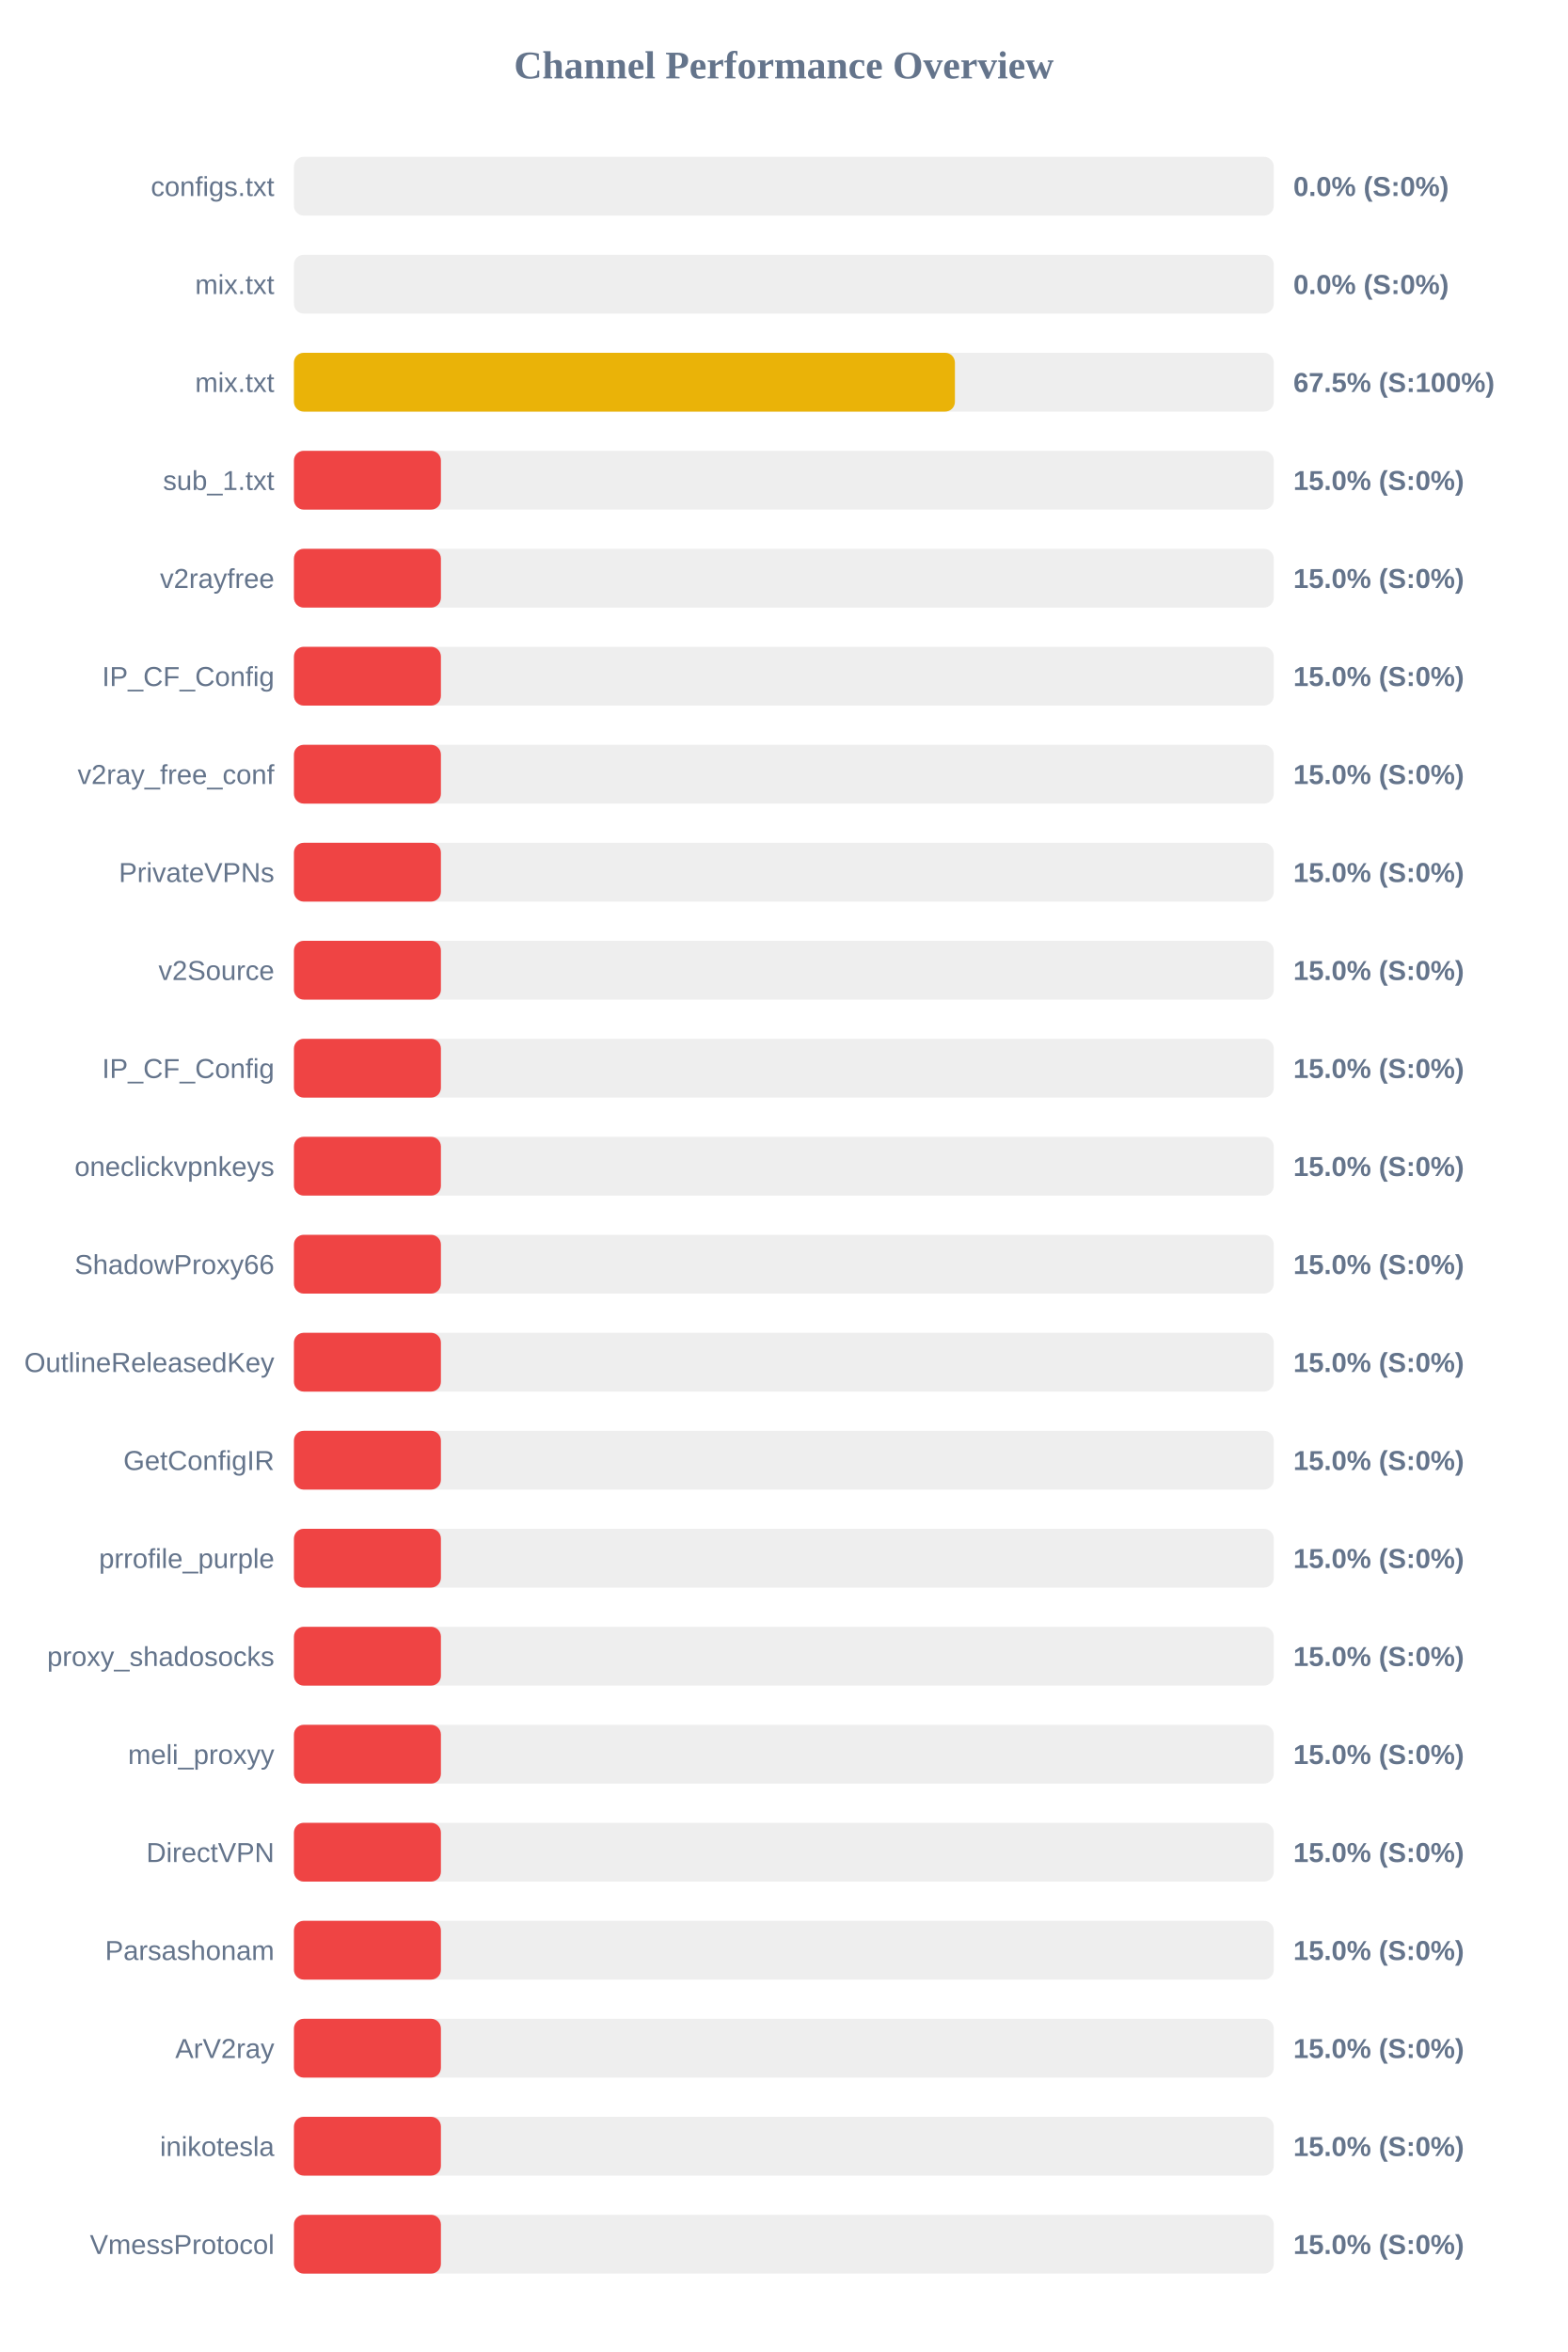
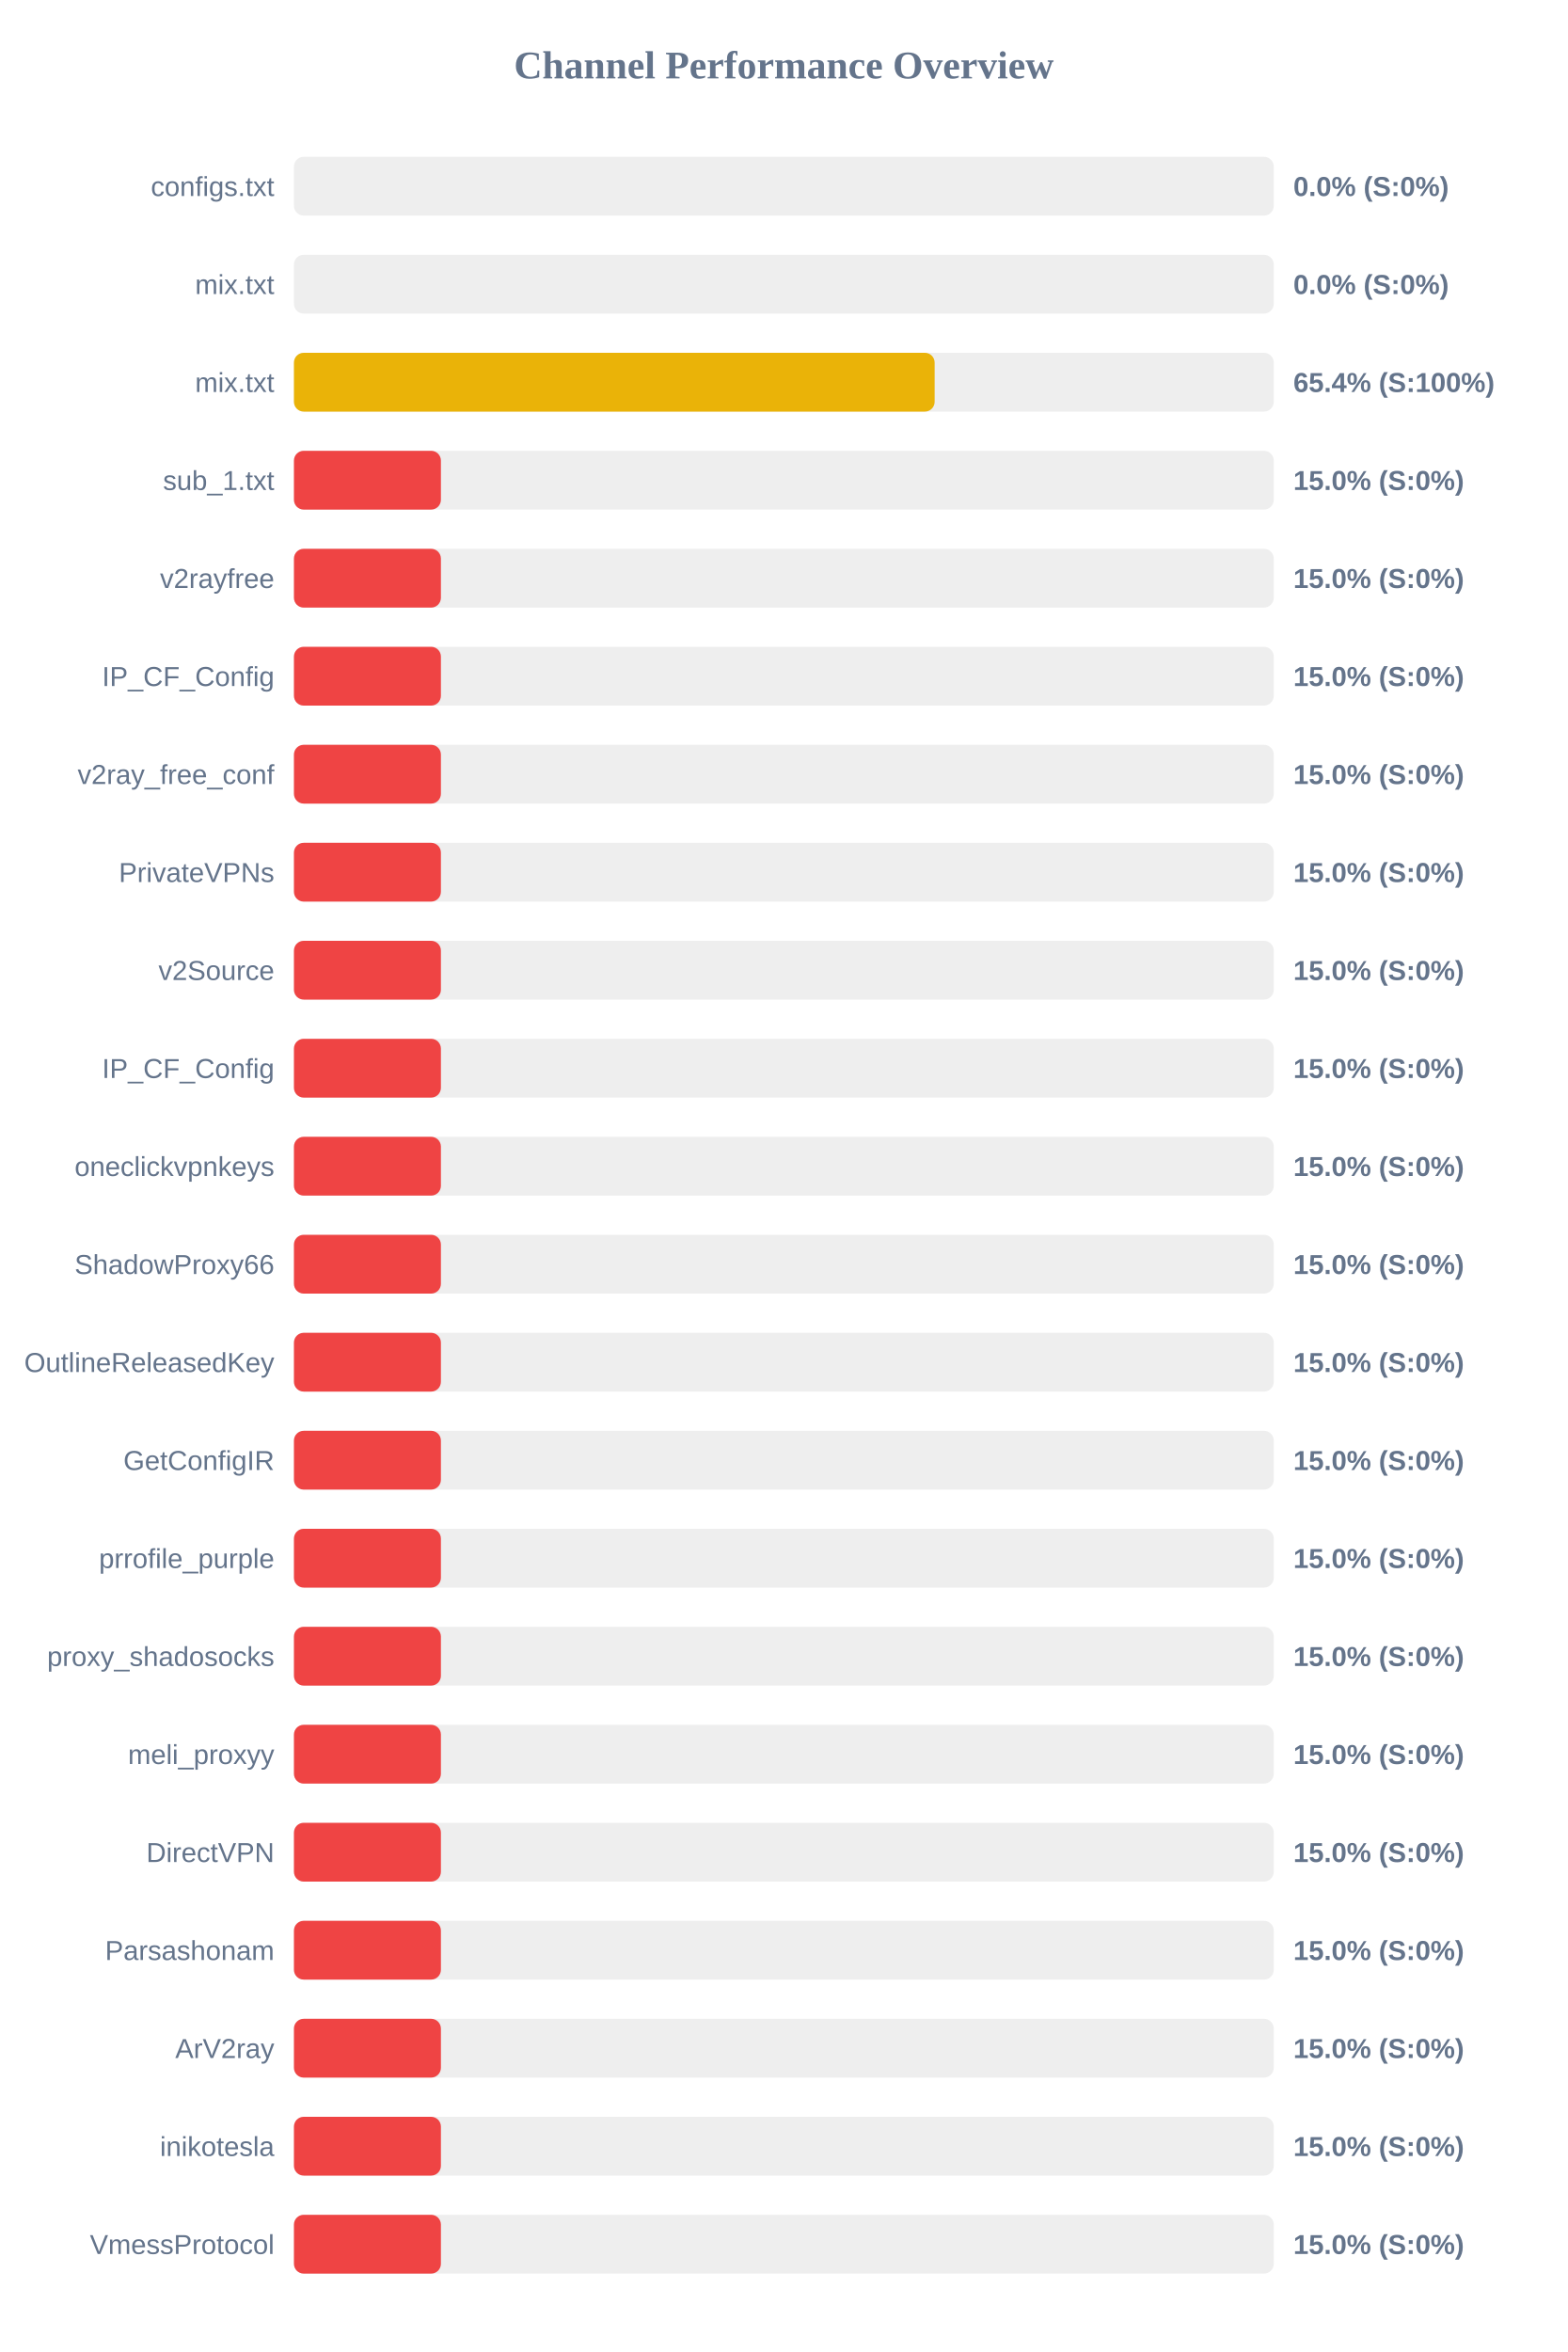
<svg xmlns="http://www.w3.org/2000/svg" width="800" height="1200" version="1.1">
  <style>
        .row { font: 14px Arial; fill: #64748b; }
        .score { font: bold 14px Arial; fill: #64748b; }
    </style>
  <text x="400" y="40" text-anchor="middle" font-size="20px" font-weight="bold" fill="#64748b">Channel Performance Overview</text>
  <rect x="150" y="80" width="500" height="30" fill="#eee" rx="5" />
  <rect x="150" y="80" width="0.0" height="30" fill="#ef4444" rx="5" />
  <text x="140" y="100" text-anchor="end" class="row">configs.txt</text>
  <text x="660" y="100" text-anchor="start" class="score">0.0% (S:0%)</text>
  <rect x="150" y="130" width="500" height="30" fill="#eee" rx="5" />
  <rect x="150" y="130" width="0.0" height="30" fill="#ef4444" rx="5" />
  <text x="140" y="150" text-anchor="end" class="row">mix.txt</text>
  <text x="660" y="150" text-anchor="start" class="score">0.0% (S:0%)</text>
  <rect x="150" y="180" width="500" height="30" fill="#eee" rx="5" />
-   <rect x="150" y="180" width="337.3" height="30" fill="#eab308" rx="5" />
+   <rect x="150" y="180" width="326.95" height="30" fill="#eab308" rx="5" />
  <text x="140" y="200" text-anchor="end" class="row">mix.txt</text>
-   <text x="660" y="200" text-anchor="start" class="score">67.5% (S:100%)</text>
+   <text x="660" y="200" text-anchor="start" class="score">65.4% (S:100%)</text>
  <rect x="150" y="230" width="500" height="30" fill="#eee" rx="5" />
  <rect x="150" y="230" width="75.0" height="30" fill="#ef4444" rx="5" />
  <text x="140" y="250" text-anchor="end" class="row">sub_1.txt</text>
  <text x="660" y="250" text-anchor="start" class="score">15.0% (S:0%)</text>
  <rect x="150" y="280" width="500" height="30" fill="#eee" rx="5" />
  <rect x="150" y="280" width="75.0" height="30" fill="#ef4444" rx="5" />
  <text x="140" y="300" text-anchor="end" class="row">v2rayfree</text>
  <text x="660" y="300" text-anchor="start" class="score">15.0% (S:0%)</text>
  <rect x="150" y="330" width="500" height="30" fill="#eee" rx="5" />
  <rect x="150" y="330" width="75.0" height="30" fill="#ef4444" rx="5" />
  <text x="140" y="350" text-anchor="end" class="row">IP_CF_Config</text>
  <text x="660" y="350" text-anchor="start" class="score">15.0% (S:0%)</text>
  <rect x="150" y="380" width="500" height="30" fill="#eee" rx="5" />
  <rect x="150" y="380" width="75.0" height="30" fill="#ef4444" rx="5" />
  <text x="140" y="400" text-anchor="end" class="row">v2ray_free_conf</text>
  <text x="660" y="400" text-anchor="start" class="score">15.0% (S:0%)</text>
  <rect x="150" y="430" width="500" height="30" fill="#eee" rx="5" />
  <rect x="150" y="430" width="75.0" height="30" fill="#ef4444" rx="5" />
  <text x="140" y="450" text-anchor="end" class="row">PrivateVPNs</text>
  <text x="660" y="450" text-anchor="start" class="score">15.0% (S:0%)</text>
  <rect x="150" y="480" width="500" height="30" fill="#eee" rx="5" />
  <rect x="150" y="480" width="75.0" height="30" fill="#ef4444" rx="5" />
  <text x="140" y="500" text-anchor="end" class="row">v2Source</text>
  <text x="660" y="500" text-anchor="start" class="score">15.0% (S:0%)</text>
  <rect x="150" y="530" width="500" height="30" fill="#eee" rx="5" />
  <rect x="150" y="530" width="75.0" height="30" fill="#ef4444" rx="5" />
  <text x="140" y="550" text-anchor="end" class="row">IP_CF_Config</text>
  <text x="660" y="550" text-anchor="start" class="score">15.0% (S:0%)</text>
  <rect x="150" y="580" width="500" height="30" fill="#eee" rx="5" />
  <rect x="150" y="580" width="75.0" height="30" fill="#ef4444" rx="5" />
  <text x="140" y="600" text-anchor="end" class="row">oneclickvpnkeys</text>
  <text x="660" y="600" text-anchor="start" class="score">15.0% (S:0%)</text>
  <rect x="150" y="630" width="500" height="30" fill="#eee" rx="5" />
  <rect x="150" y="630" width="75.0" height="30" fill="#ef4444" rx="5" />
  <text x="140" y="650" text-anchor="end" class="row">ShadowProxy66</text>
  <text x="660" y="650" text-anchor="start" class="score">15.0% (S:0%)</text>
  <rect x="150" y="680" width="500" height="30" fill="#eee" rx="5" />
  <rect x="150" y="680" width="75.0" height="30" fill="#ef4444" rx="5" />
  <text x="140" y="700" text-anchor="end" class="row">OutlineReleasedKey</text>
  <text x="660" y="700" text-anchor="start" class="score">15.0% (S:0%)</text>
  <rect x="150" y="730" width="500" height="30" fill="#eee" rx="5" />
  <rect x="150" y="730" width="75.0" height="30" fill="#ef4444" rx="5" />
  <text x="140" y="750" text-anchor="end" class="row">GetConfigIR</text>
  <text x="660" y="750" text-anchor="start" class="score">15.0% (S:0%)</text>
  <rect x="150" y="780" width="500" height="30" fill="#eee" rx="5" />
  <rect x="150" y="780" width="75.0" height="30" fill="#ef4444" rx="5" />
  <text x="140" y="800" text-anchor="end" class="row">prrofile_purple</text>
  <text x="660" y="800" text-anchor="start" class="score">15.0% (S:0%)</text>
  <rect x="150" y="830" width="500" height="30" fill="#eee" rx="5" />
  <rect x="150" y="830" width="75.0" height="30" fill="#ef4444" rx="5" />
  <text x="140" y="850" text-anchor="end" class="row">proxy_shadosocks</text>
  <text x="660" y="850" text-anchor="start" class="score">15.0% (S:0%)</text>
  <rect x="150" y="880" width="500" height="30" fill="#eee" rx="5" />
  <rect x="150" y="880" width="75.0" height="30" fill="#ef4444" rx="5" />
  <text x="140" y="900" text-anchor="end" class="row">meli_proxyy</text>
  <text x="660" y="900" text-anchor="start" class="score">15.0% (S:0%)</text>
  <rect x="150" y="930" width="500" height="30" fill="#eee" rx="5" />
  <rect x="150" y="930" width="75.0" height="30" fill="#ef4444" rx="5" />
  <text x="140" y="950" text-anchor="end" class="row">DirectVPN</text>
  <text x="660" y="950" text-anchor="start" class="score">15.0% (S:0%)</text>
  <rect x="150" y="980" width="500" height="30" fill="#eee" rx="5" />
  <rect x="150" y="980" width="75.0" height="30" fill="#ef4444" rx="5" />
  <text x="140" y="1000" text-anchor="end" class="row">Parsashonam</text>
  <text x="660" y="1000" text-anchor="start" class="score">15.0% (S:0%)</text>
  <rect x="150" y="1030" width="500" height="30" fill="#eee" rx="5" />
  <rect x="150" y="1030" width="75.0" height="30" fill="#ef4444" rx="5" />
  <text x="140" y="1050" text-anchor="end" class="row">ArV2ray</text>
  <text x="660" y="1050" text-anchor="start" class="score">15.0% (S:0%)</text>
  <rect x="150" y="1080" width="500" height="30" fill="#eee" rx="5" />
  <rect x="150" y="1080" width="75.0" height="30" fill="#ef4444" rx="5" />
  <text x="140" y="1100" text-anchor="end" class="row">inikotesla</text>
  <text x="660" y="1100" text-anchor="start" class="score">15.0% (S:0%)</text>
  <rect x="150" y="1130" width="500" height="30" fill="#eee" rx="5" />
  <rect x="150" y="1130" width="75.0" height="30" fill="#ef4444" rx="5" />
  <text x="140" y="1150" text-anchor="end" class="row">VmessProtocol</text>
  <text x="660" y="1150" text-anchor="start" class="score">15.0% (S:0%)</text>
</svg>
